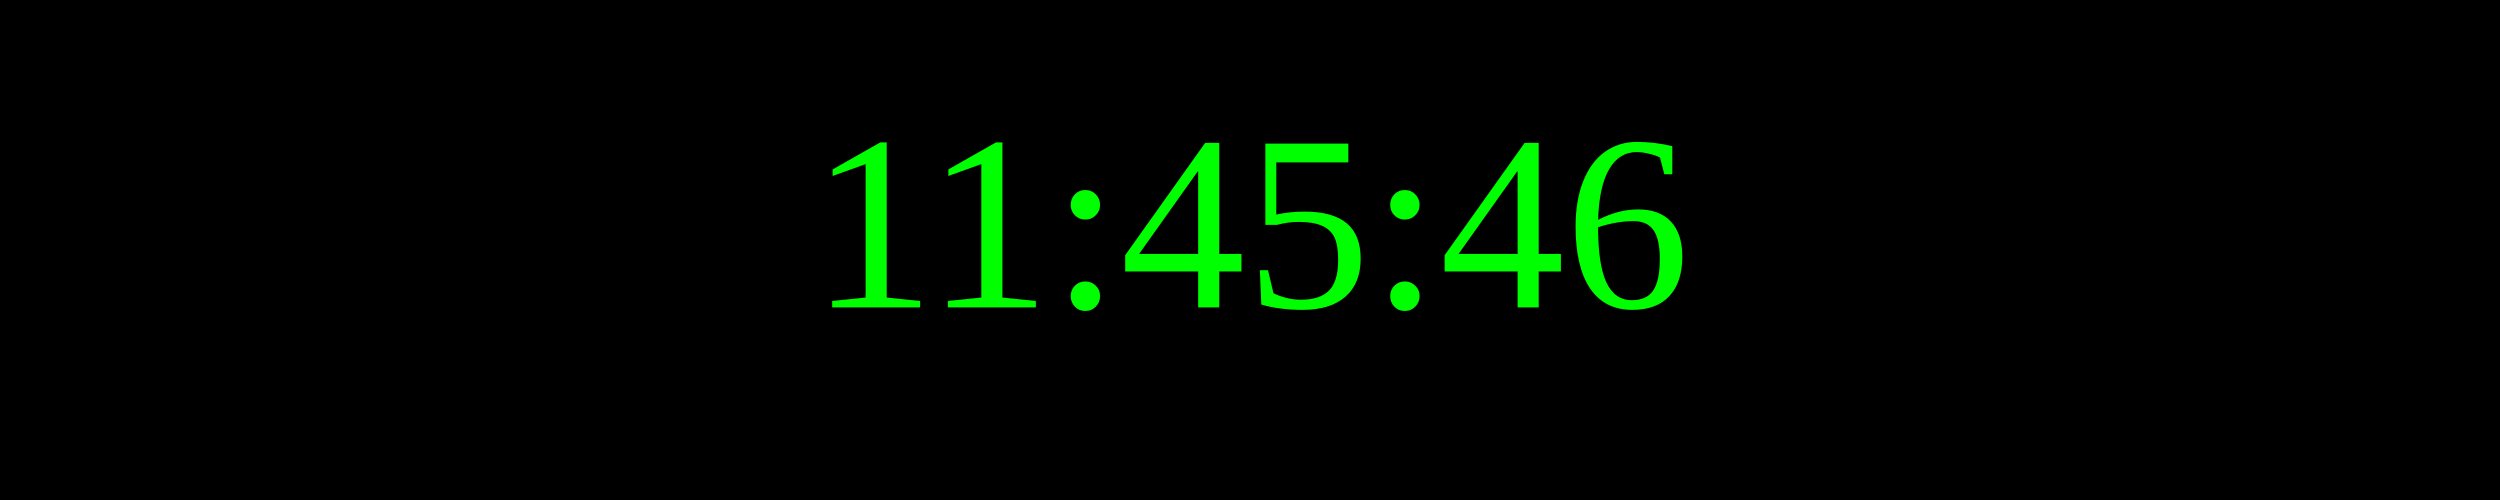
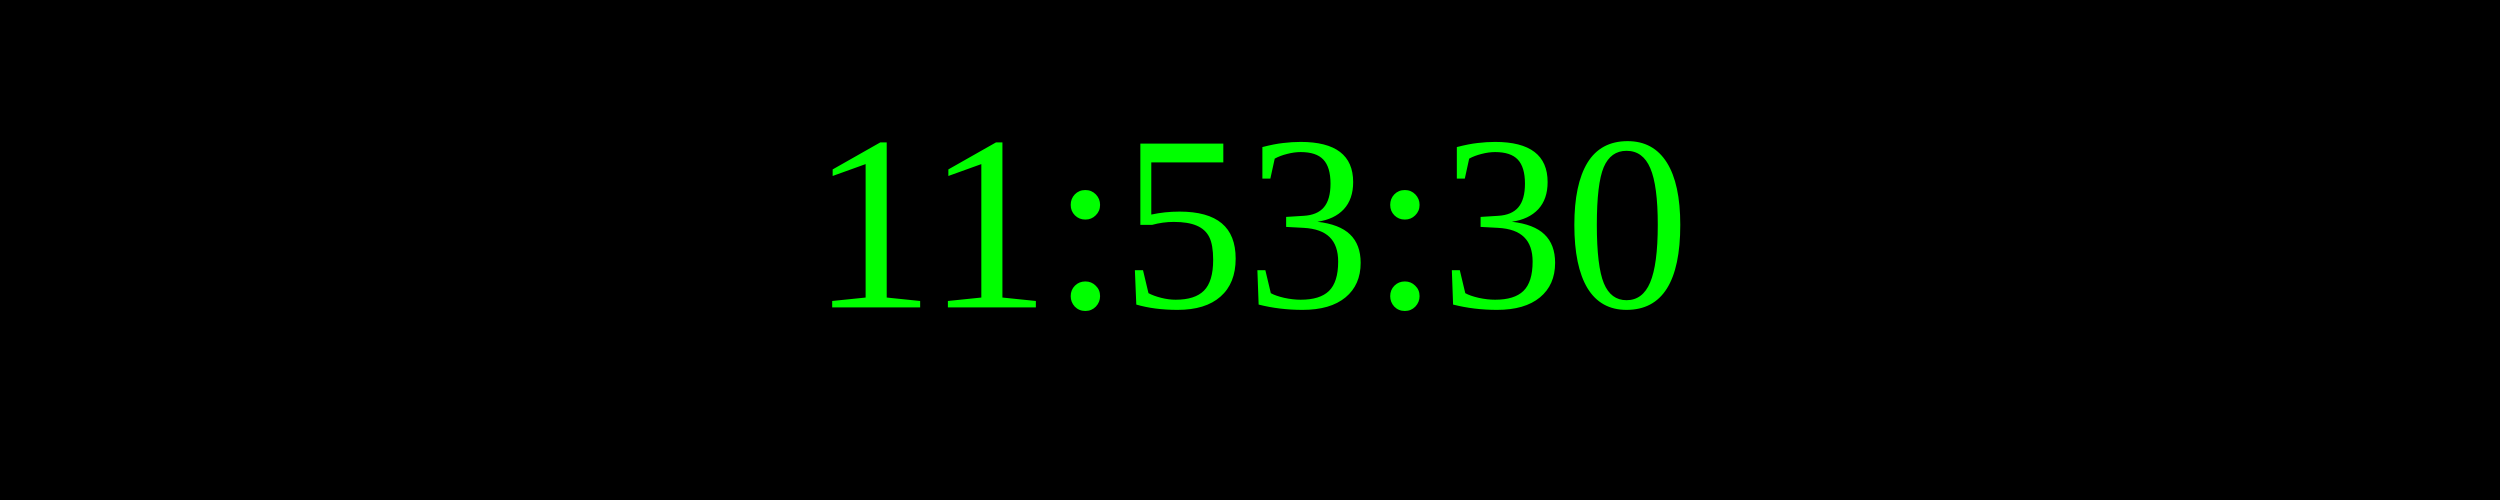
<svg xmlns="http://www.w3.org/2000/svg" width="250" height="50">
  <rect width="100%" height="100%" fill="black" />
  <text x="50%" y="50%" font-size="25" fill="lime" text-anchor="middle" dominant-baseline="middle">
- 11:45:46
+ 11:53:30
</text>
</svg>
